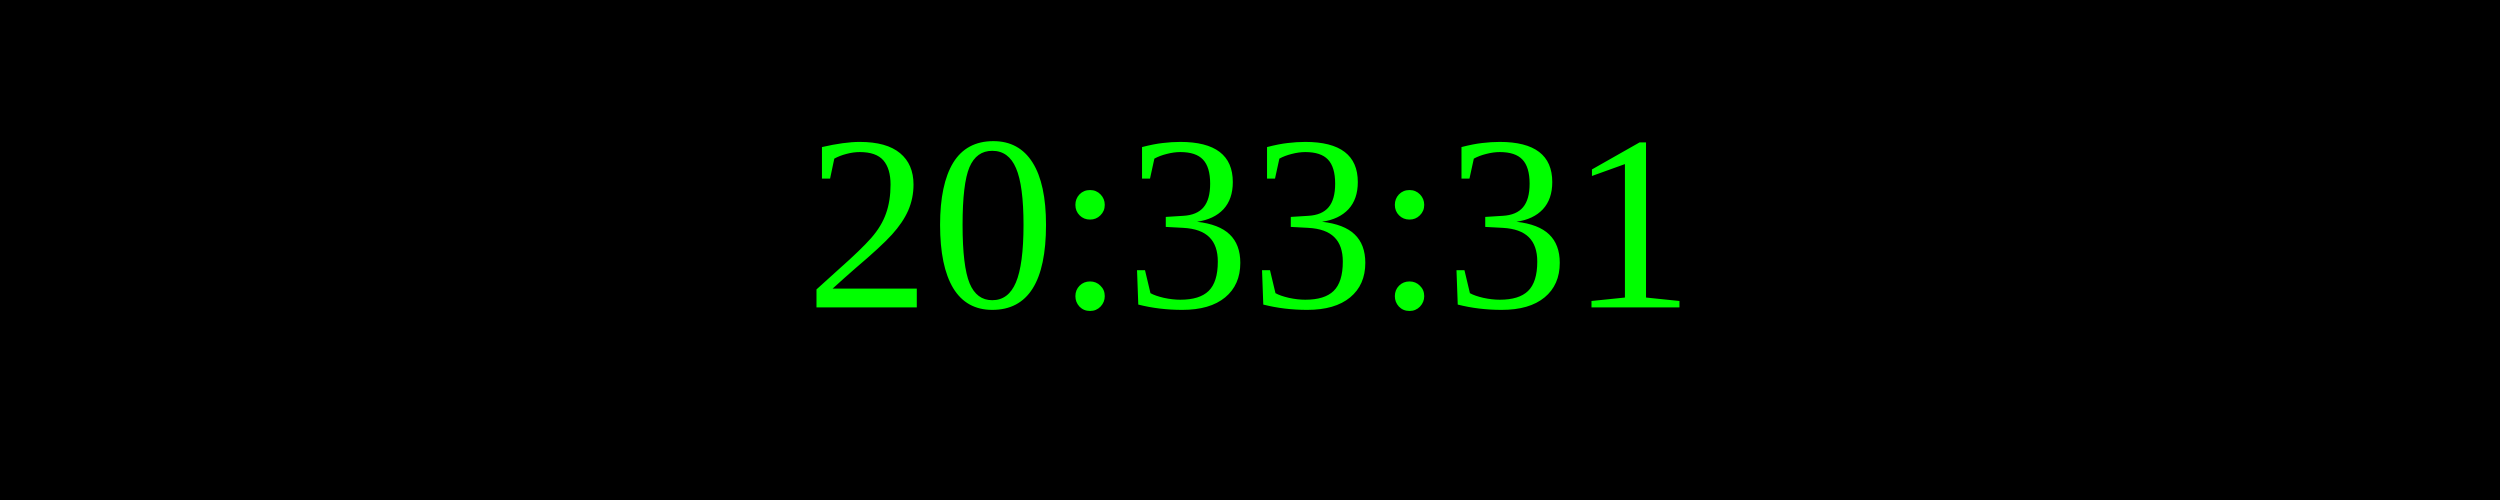
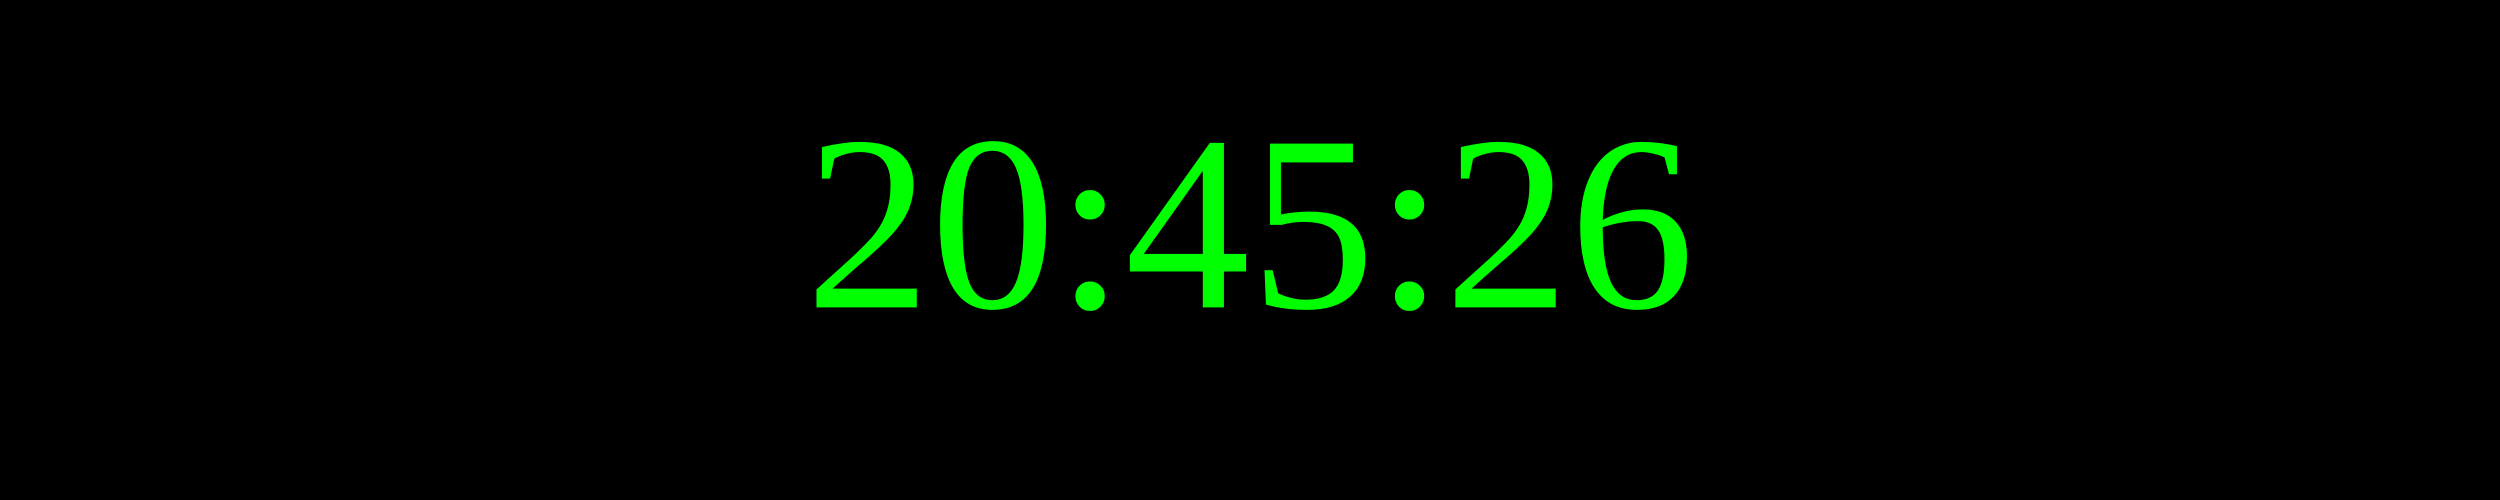
<svg xmlns="http://www.w3.org/2000/svg" width="250" height="50">
  <rect width="100%" height="100%" fill="black" />
  <text x="50%" y="50%" font-size="25" fill="lime" text-anchor="middle" dominant-baseline="middle">
- 20:33:31
+ 20:45:26
</text>
</svg>
